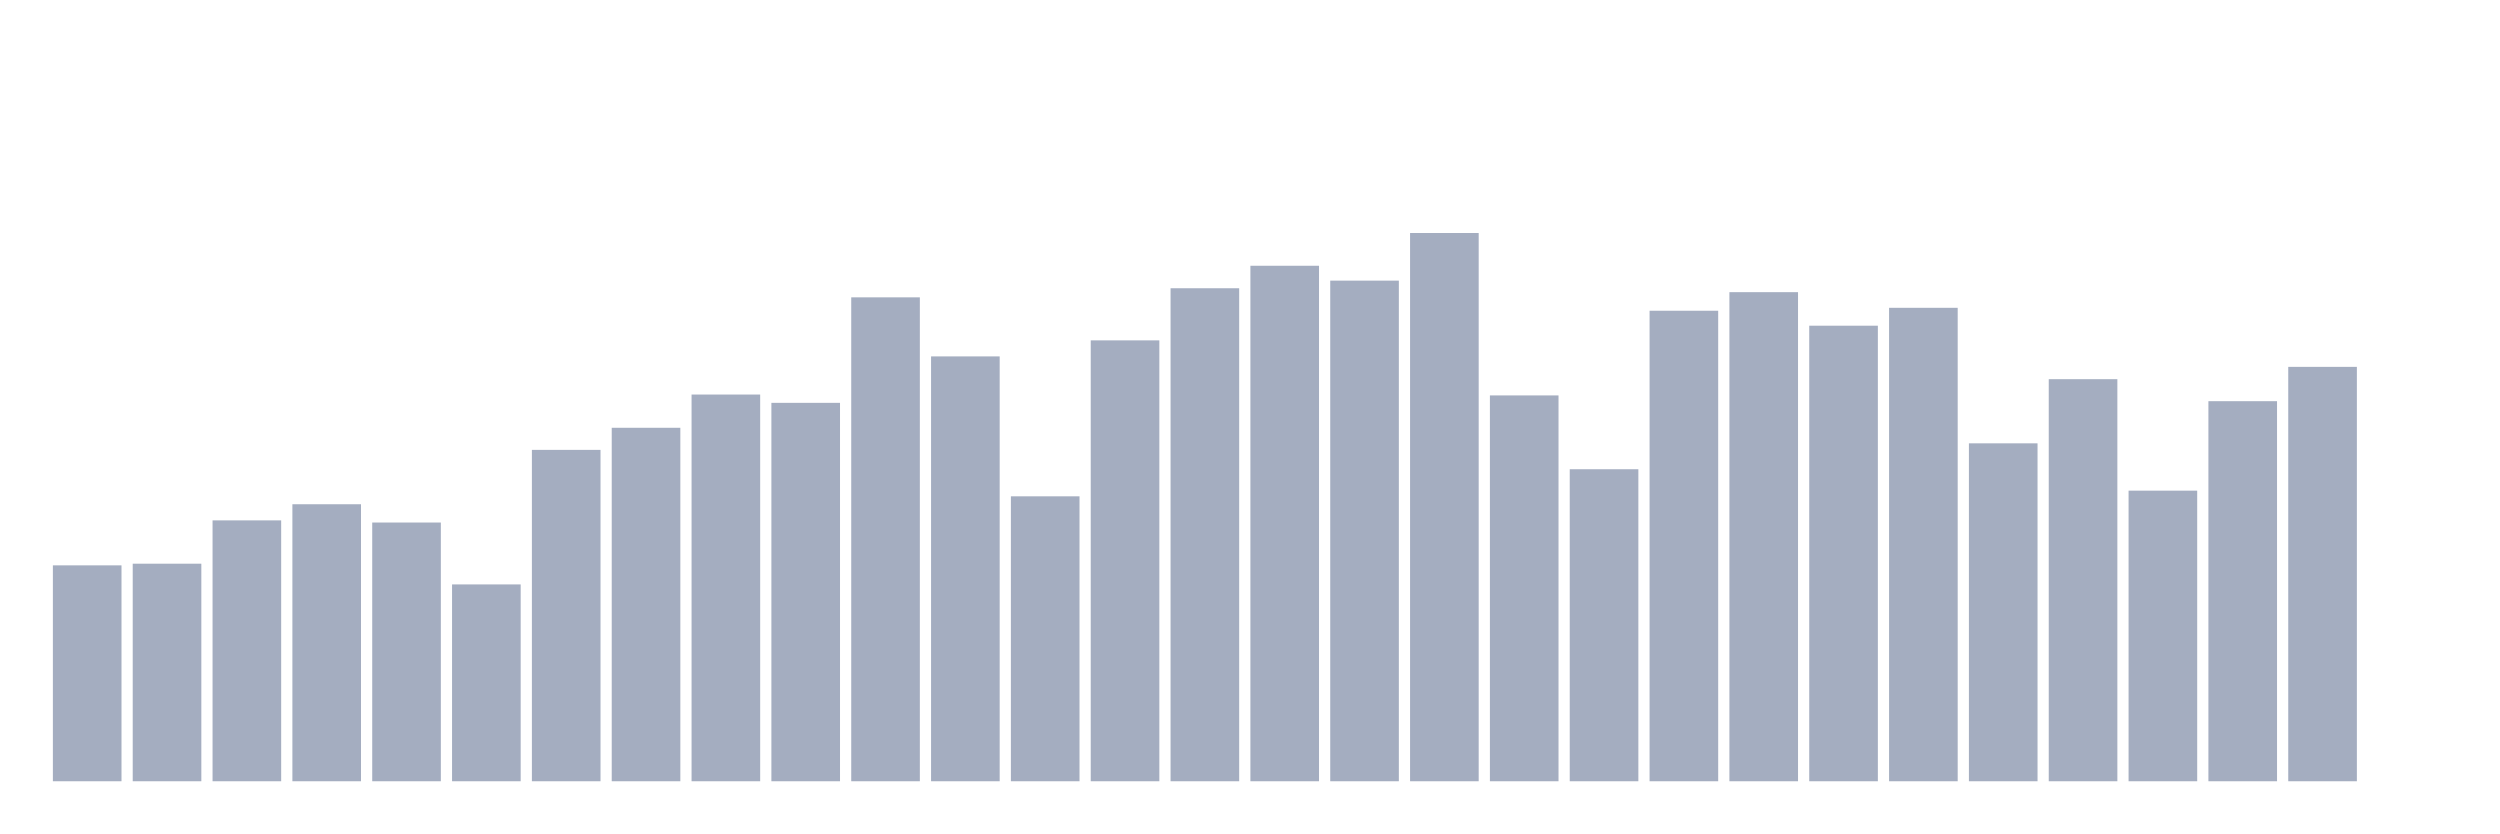
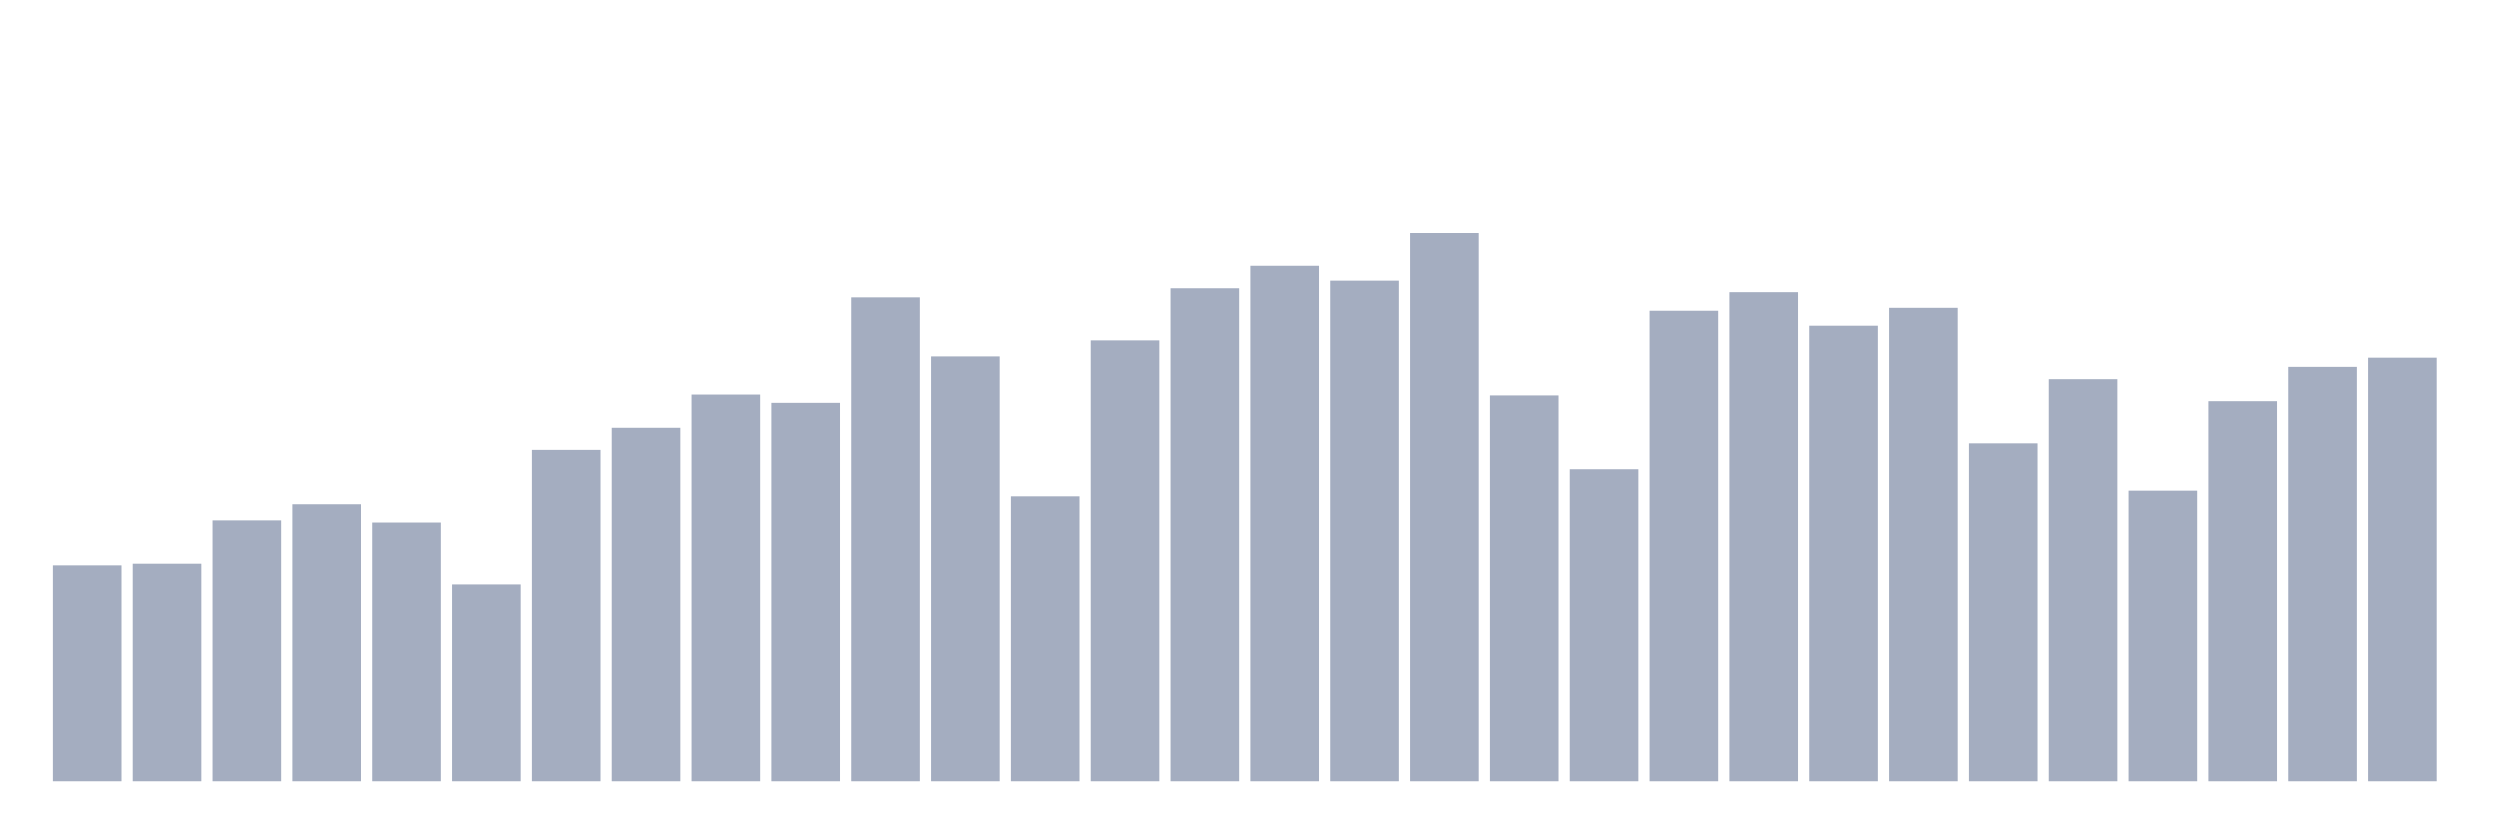
<svg xmlns="http://www.w3.org/2000/svg" viewBox="0 0 480 160">
  <g transform="translate(10,10)">
    <rect class="bar" x="0.153" width="13.175" y="98.548" height="41.452" fill="rgb(164,173,192)" />
    <rect class="bar" x="15.482" width="13.175" y="98.229" height="41.771" fill="rgb(164,173,192)" />
    <rect class="bar" x="30.81" width="13.175" y="89.912" height="50.088" fill="rgb(164,173,192)" />
    <rect class="bar" x="46.138" width="13.175" y="86.815" height="53.185" fill="rgb(164,173,192)" />
    <rect class="bar" x="61.466" width="13.175" y="90.325" height="49.675" fill="rgb(164,173,192)" />
    <rect class="bar" x="76.794" width="13.175" y="102.209" height="37.791" fill="rgb(164,173,192)" />
    <rect class="bar" x="92.123" width="13.175" y="76.377" height="63.623" fill="rgb(164,173,192)" />
    <rect class="bar" x="107.451" width="13.175" y="72.134" height="67.866" fill="rgb(164,173,192)" />
    <rect class="bar" x="122.779" width="13.175" y="65.751" height="74.249" fill="rgb(164,173,192)" />
    <rect class="bar" x="138.107" width="13.175" y="67.346" height="72.654" fill="rgb(164,173,192)" />
    <rect class="bar" x="153.436" width="13.175" y="47.09" height="92.91" fill="rgb(164,173,192)" />
    <rect class="bar" x="168.764" width="13.175" y="58.429" height="81.571" fill="rgb(164,173,192)" />
    <rect class="bar" x="184.092" width="13.175" y="85.294" height="54.706" fill="rgb(164,173,192)" />
    <rect class="bar" x="199.42" width="13.175" y="55.35" height="84.65" fill="rgb(164,173,192)" />
    <rect class="bar" x="214.748" width="13.175" y="45.344" height="94.656" fill="rgb(164,173,192)" />
    <rect class="bar" x="230.077" width="13.175" y="41.026" height="98.974" fill="rgb(164,173,192)" />
    <rect class="bar" x="245.405" width="13.175" y="43.88" height="96.12" fill="rgb(164,173,192)" />
    <rect class="bar" x="260.733" width="13.175" y="34.737" height="105.263" fill="rgb(164,173,192)" />
    <rect class="bar" x="276.061" width="13.175" y="65.92" height="74.08" fill="rgb(164,173,192)" />
    <rect class="bar" x="291.39" width="13.175" y="80.094" height="59.906" fill="rgb(164,173,192)" />
    <rect class="bar" x="306.718" width="13.175" y="49.662" height="90.338" fill="rgb(164,173,192)" />
    <rect class="bar" x="322.046" width="13.175" y="46.095" height="93.905" fill="rgb(164,173,192)" />
    <rect class="bar" x="337.374" width="13.175" y="52.534" height="87.466" fill="rgb(164,173,192)" />
    <rect class="bar" x="352.702" width="13.175" y="49.099" height="90.901" fill="rgb(164,173,192)" />
    <rect class="bar" x="368.031" width="13.175" y="75.119" height="64.881" fill="rgb(164,173,192)" />
    <rect class="bar" x="383.359" width="13.175" y="62.803" height="77.197" fill="rgb(164,173,192)" />
    <rect class="bar" x="398.687" width="13.175" y="84.205" height="55.795" fill="rgb(164,173,192)" />
    <rect class="bar" x="414.015" width="13.175" y="67.027" height="72.973" fill="rgb(164,173,192)" />
    <rect class="bar" x="429.344" width="13.175" y="60.438" height="79.562" fill="rgb(164,173,192)" />
-     <rect class="bar" x="444.672" width="13.175" y="140" height="0" fill="rgb(164,173,192)" />
+     <rect class="bar" x="444.672" width="13.175" y="58.673" height="81.327" fill="rgb(164,173,192)" />
  </g>
</svg>
